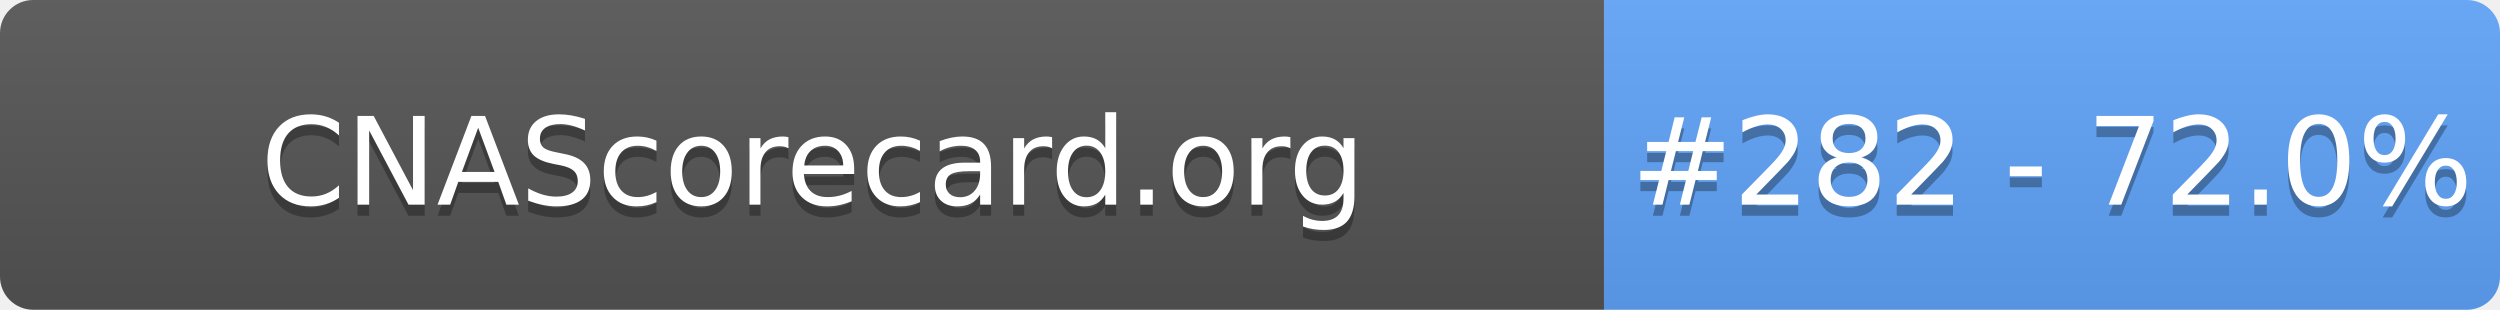
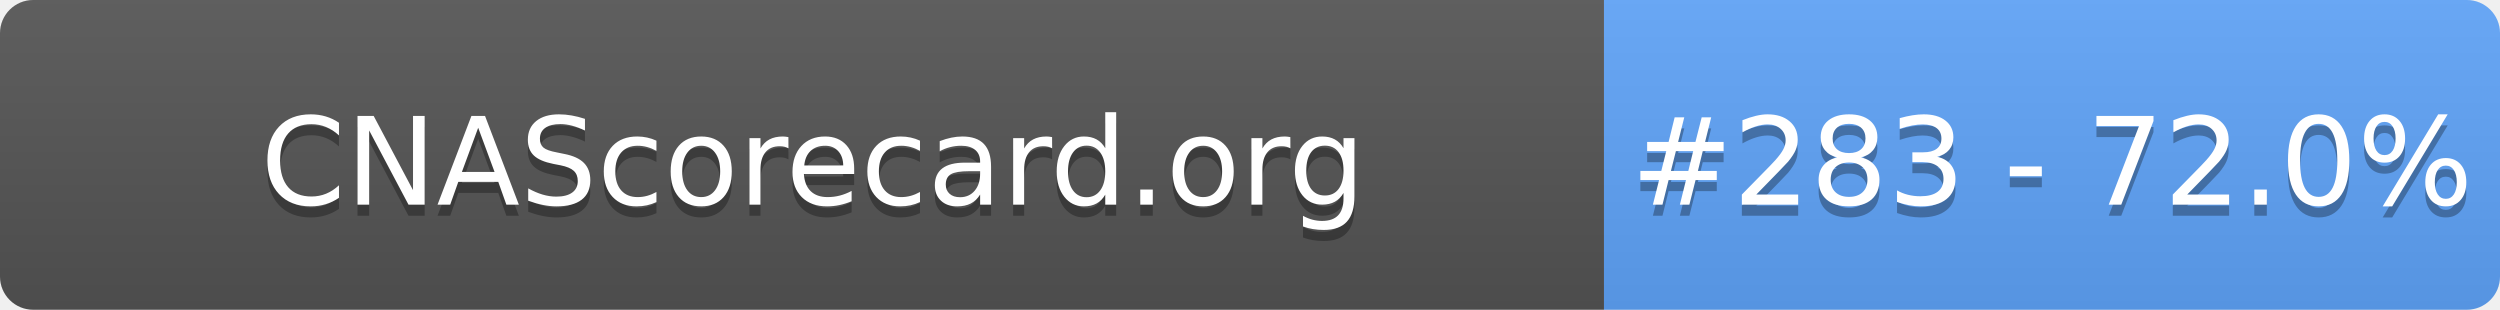
- <svg xmlns="http://www.w3.org/2000/svg" width="226" height="28" role="img" aria-label="CNAScorecard.org: #282 - 72.0%">
+ <svg xmlns="http://www.w3.org/2000/svg" width="226" height="28" role="img" aria-label="CNAScorecard.org: #283 - 72.0%">
  <linearGradient id="s" x2="0" y2="100%">
    <stop offset="0" stop-color="#bbb" stop-opacity=".1" />
    <stop offset="1" stop-opacity=".1" />
  </linearGradient>
  <clipPath id="r">
    <rect width="226" height="28" rx="3" fill="#fff" />
  </clipPath>
  <g clip-path="url(#r)">
    <rect width="145" height="28" fill="#555" />
    <rect x="145" width="81" height="28" fill="#60A5FA" />
    <rect width="226" height="28" fill="url(#s)" />
  </g>
  <g fill="#fff" text-anchor="middle" font-family="Verdana,Geneva,DejaVu Sans,sans-serif" text-rendering="geometricPrecision" font-size="110">
    <text aria-hidden="true" x="735" y="195" fill="#010101" fill-opacity=".3" transform="scale(.1)" textLength="1350">CNAScorecard.org</text>
    <text x="735" y="185" transform="scale(.1)" fill="#fff" textLength="1350">CNAScorecard.org</text>
-     <text aria-hidden="true" x="1855" y="195" fill="#010101" fill-opacity=".3" transform="scale(.1)" textLength="660">#282 - 72.0%</text>
-     <text x="1855" y="185" transform="scale(.1)" fill="#fff" textLength="660">#282 - 72.0%</text>
+     <text aria-hidden="true" x="1855" y="195" fill="#010101" fill-opacity=".3" transform="scale(.1)" textLength="660">#283 - 72.0%</text>
+     <text x="1855" y="185" transform="scale(.1)" fill="#fff" textLength="660">#283 - 72.0%</text>
  </g>
</svg>
